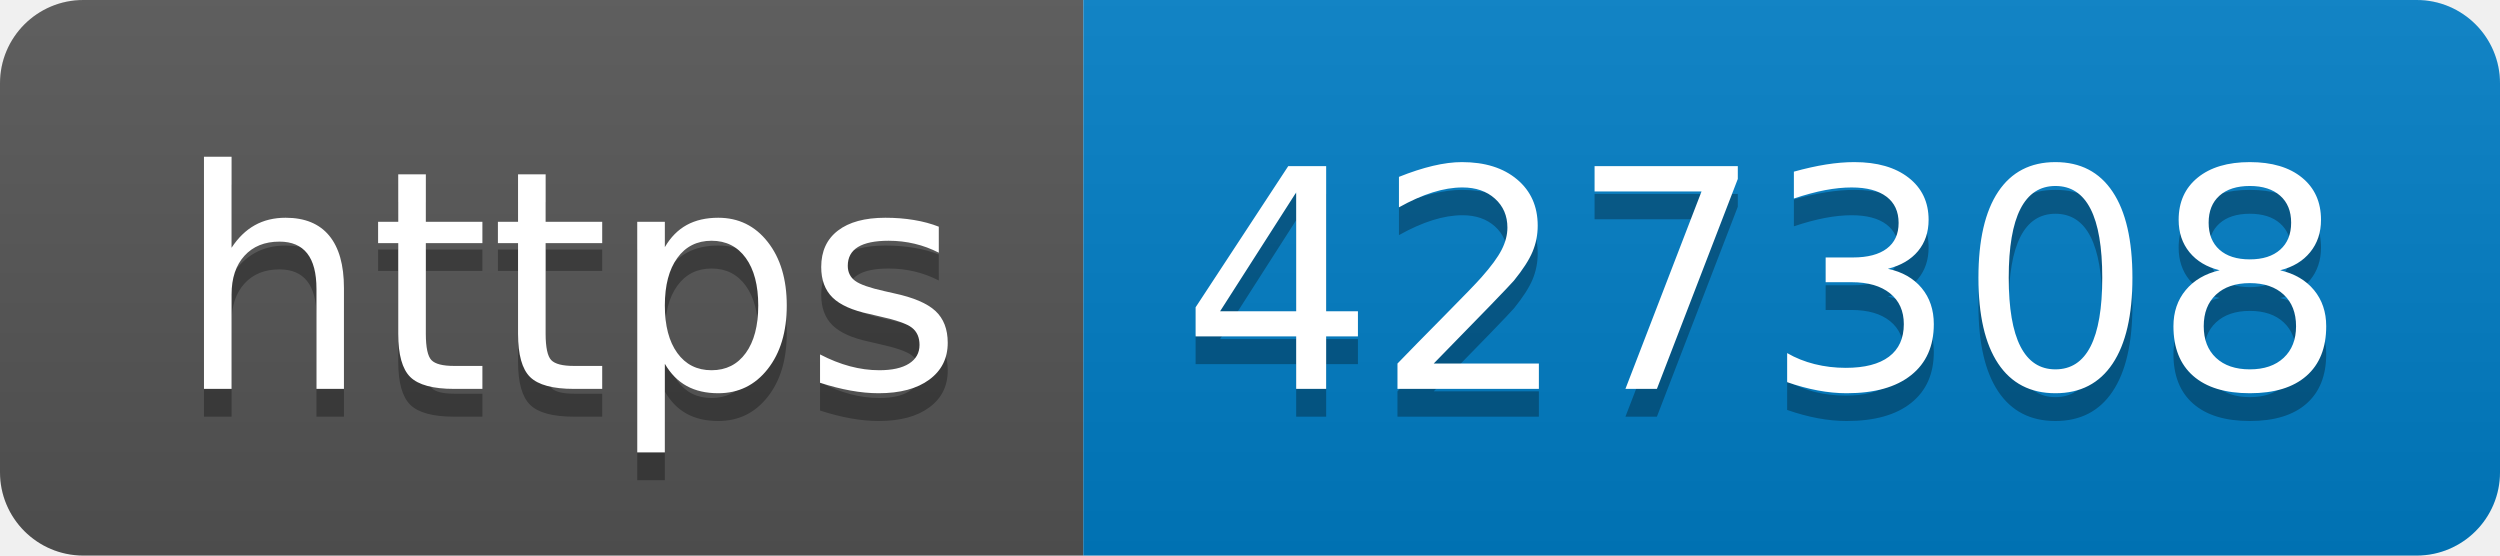
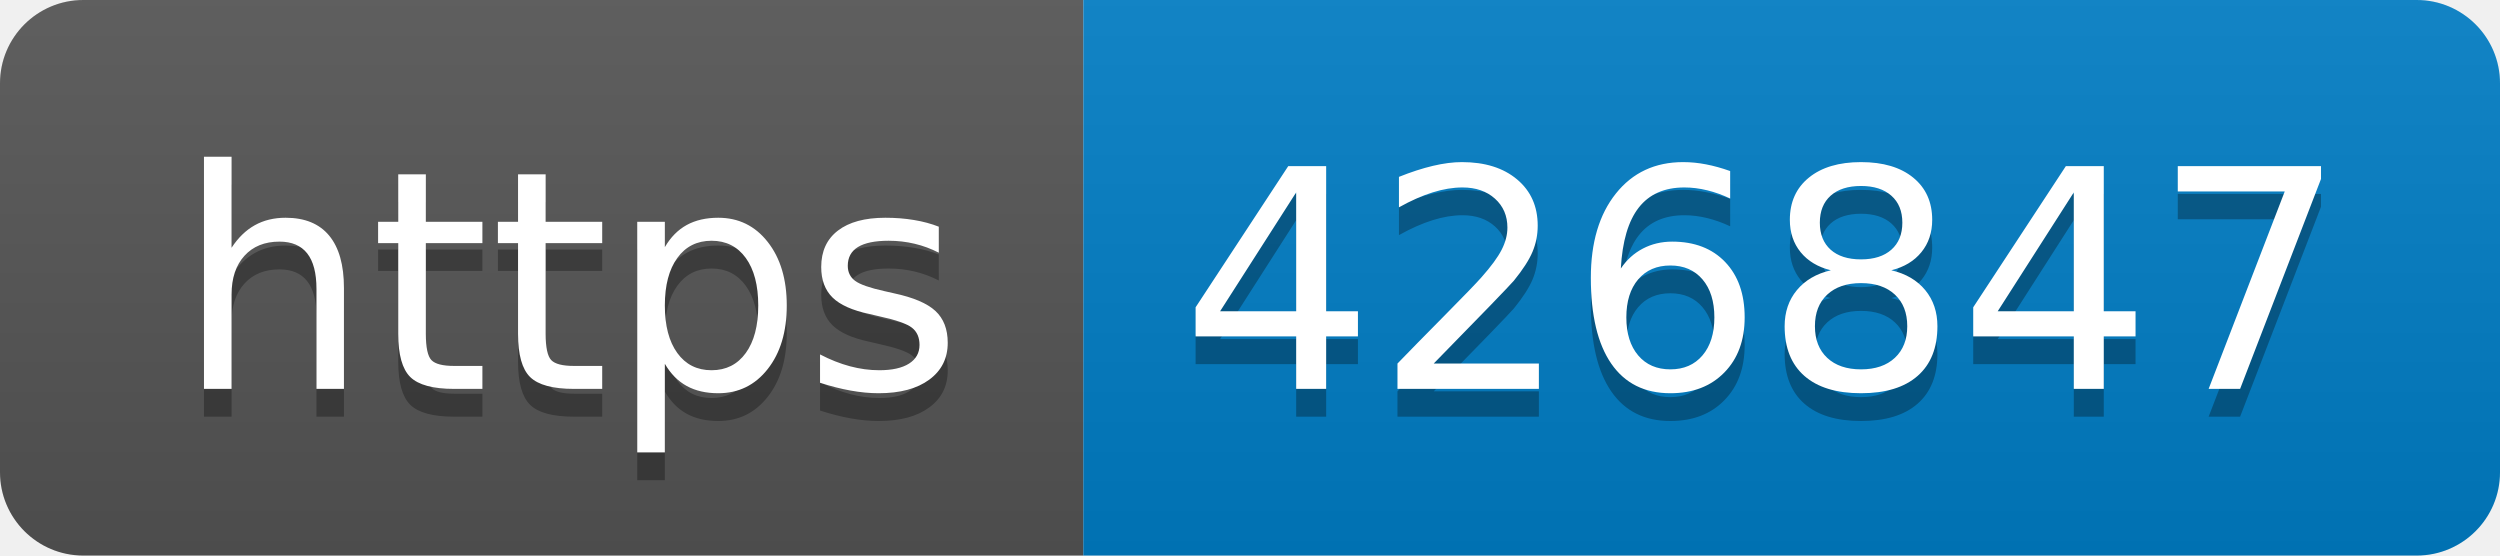
- <svg xmlns="http://www.w3.org/2000/svg" width="90" height="20" role="img" aria-label="https: 427308">
+ <svg xmlns="http://www.w3.org/2000/svg" width="90" height="20" role="img" aria-label="https: 426847">
  <linearGradient id="s" x2="0" y2="100%">
    <stop offset="0" stop-color="#bbb" stop-opacity=".1" />
    <stop offset="1" stop-opacity=".1" />
  </linearGradient>
  <clipPath id="r">
    <rect width="90" height="20" rx="3" fill="#fff" />
  </clipPath>
  <g clip-path="url(#r)">
    <rect width="39" height="20" fill="#555" />
    <rect x="39" width="51" height="20" fill="#007ec6" />
    <rect width="90" height="20" fill="url(#s)" />
  </g>
  <g fill="#fff" text-anchor="middle" font-family="Verdana,Geneva,DejaVu Sans,sans-serif" text-rendering="geometricPrecision" font-size="110">
    <text aria-hidden="true" x="205" y="150" fill="#010101" fill-opacity=".3" transform="scale(.1)" textLength="290">https</text>
    <text x="205" y="140" transform="scale(.1)" fill="#fff" textLength="290">https</text>
-     <text aria-hidden="true" x="635" y="150" fill="#010101" fill-opacity=".3" transform="scale(.1)" textLength="410">427308</text>
-     <text x="635" y="140" transform="scale(.1)" fill="#fff" textLength="410">427308</text>
+     <text aria-hidden="true" x="635" y="150" fill="#010101" fill-opacity=".3" transform="scale(.1)" textLength="410">426847</text>
+     <text x="635" y="140" transform="scale(.1)" fill="#fff" textLength="410">426847</text>
  </g>
</svg>
